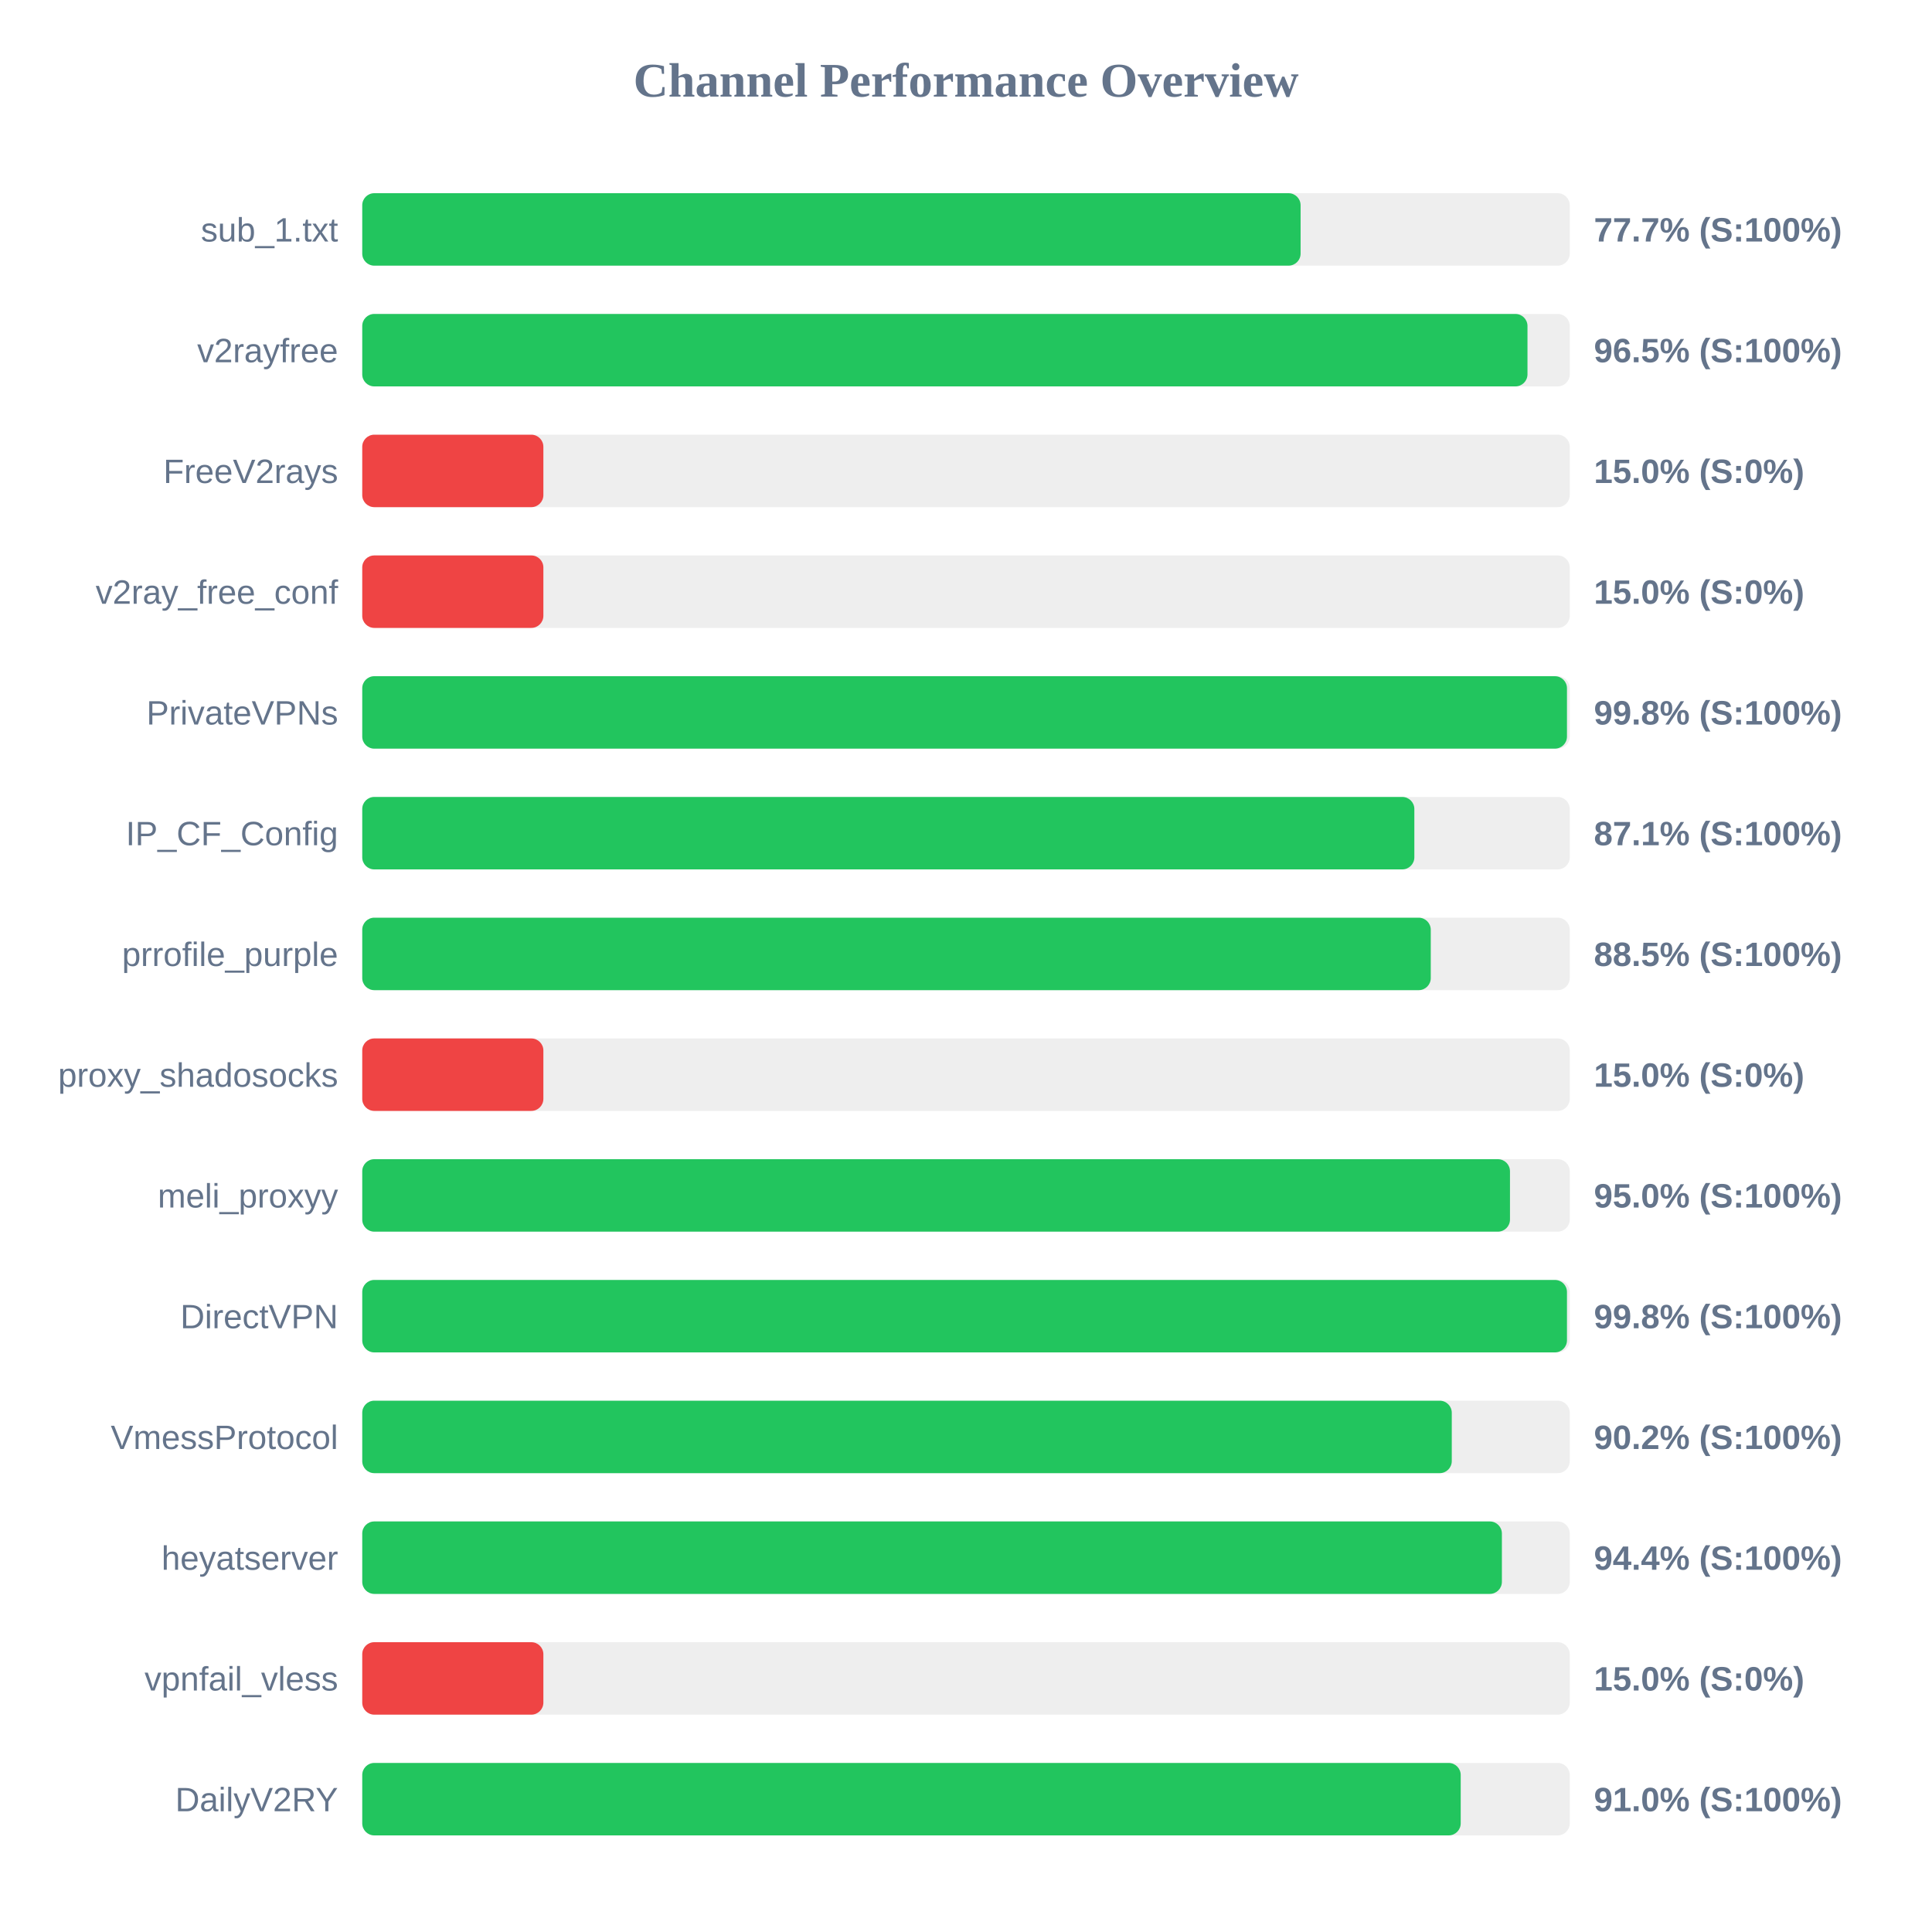
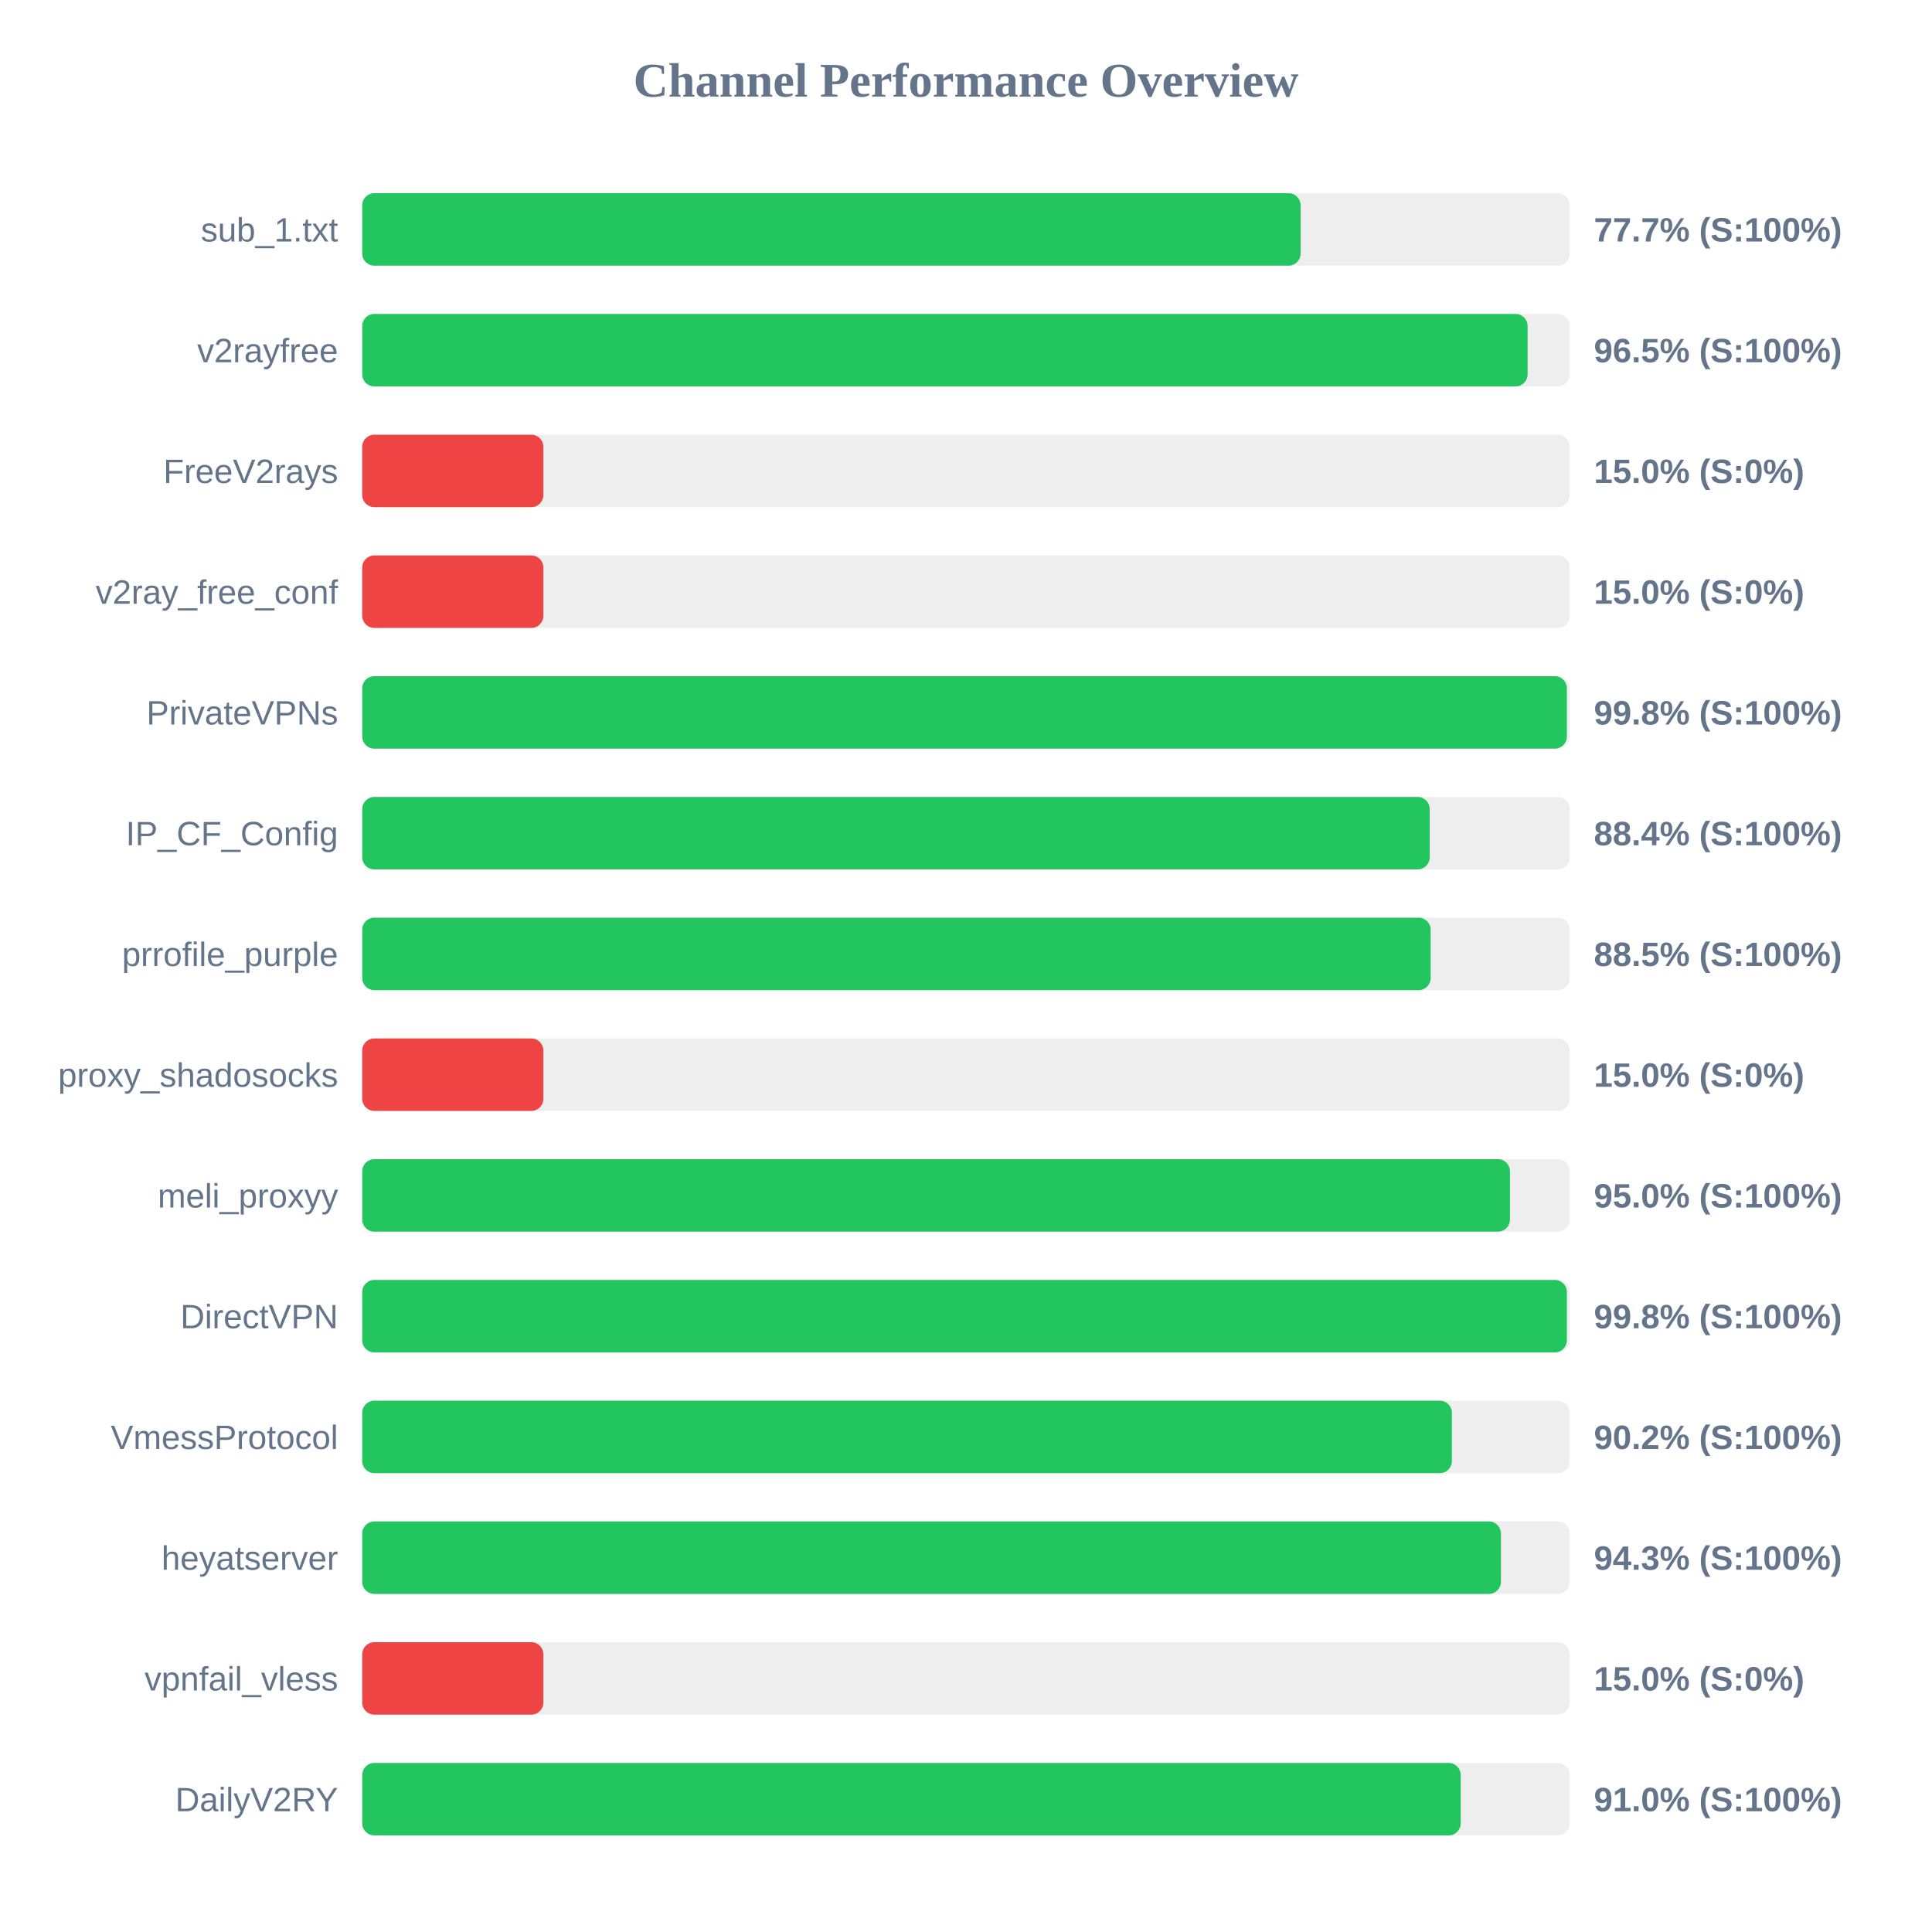
<svg xmlns="http://www.w3.org/2000/svg" width="800" height="800" version="1.1">
  <style>
        .row { font: 14px Arial; fill: #64748b; }
        .score { font: bold 14px Arial; fill: #64748b; }
    </style>
  <text x="400" y="40" text-anchor="middle" font-size="20px" font-weight="bold" fill="#64748b">Channel Performance Overview</text>
  <rect x="150" y="80" width="500" height="30" fill="#eee" rx="5" />
  <rect x="150" y="80" width="388.55" height="30" fill="#22c55e" rx="5" />
  <text x="140" y="100" text-anchor="end" class="row">sub_1.txt</text>
  <text x="660" y="100" text-anchor="start" class="score">77.7% (S:100%)</text>
  <rect x="150" y="130" width="500" height="30" fill="#eee" rx="5" />
-   <rect x="150" y="130" width="482.5" height="30" fill="#22c55e" rx="5" />
+   <rect x="150" y="130" width="482.55" height="30" fill="#22c55e" rx="5" />
  <text x="140" y="150" text-anchor="end" class="row">v2rayfree</text>
  <text x="660" y="150" text-anchor="start" class="score">96.5% (S:100%)</text>
  <rect x="150" y="180" width="500" height="30" fill="#eee" rx="5" />
  <rect x="150" y="180" width="75.0" height="30" fill="#ef4444" rx="5" />
  <text x="140" y="200" text-anchor="end" class="row">FreeV2rays</text>
  <text x="660" y="200" text-anchor="start" class="score">15.0% (S:0%)</text>
  <rect x="150" y="230" width="500" height="30" fill="#eee" rx="5" />
  <rect x="150" y="230" width="75.0" height="30" fill="#ef4444" rx="5" />
  <text x="140" y="250" text-anchor="end" class="row">v2ray_free_conf</text>
  <text x="660" y="250" text-anchor="start" class="score">15.0% (S:0%)</text>
  <rect x="150" y="280" width="500" height="30" fill="#eee" rx="5" />
-   <rect x="150" y="280" width="498.85" height="30" fill="#22c55e" rx="5" />
+   <rect x="150" y="280" width="498.8" height="30" fill="#22c55e" rx="5" />
  <text x="140" y="300" text-anchor="end" class="row">PrivateVPNs</text>
  <text x="660" y="300" text-anchor="start" class="score">99.8% (S:100%)</text>
  <rect x="150" y="330" width="500" height="30" fill="#eee" rx="5" />
-   <rect x="150" y="330" width="435.65" height="30" fill="#22c55e" rx="5" />
+   <rect x="150" y="330" width="442.0" height="30" fill="#22c55e" rx="5" />
  <text x="140" y="350" text-anchor="end" class="row">IP_CF_Config</text>
-   <text x="660" y="350" text-anchor="start" class="score">87.1% (S:100%)</text>
+   <text x="660" y="350" text-anchor="start" class="score">88.4% (S:100%)</text>
  <rect x="150" y="380" width="500" height="30" fill="#eee" rx="5" />
-   <rect x="150" y="380" width="442.45" height="30" fill="#22c55e" rx="5" />
+   <rect x="150" y="380" width="442.4" height="30" fill="#22c55e" rx="5" />
  <text x="140" y="400" text-anchor="end" class="row">prrofile_purple</text>
  <text x="660" y="400" text-anchor="start" class="score">88.5% (S:100%)</text>
  <rect x="150" y="430" width="500" height="30" fill="#eee" rx="5" />
  <rect x="150" y="430" width="75.0" height="30" fill="#ef4444" rx="5" />
  <text x="140" y="450" text-anchor="end" class="row">proxy_shadosocks</text>
  <text x="660" y="450" text-anchor="start" class="score">15.0% (S:0%)</text>
  <rect x="150" y="480" width="500" height="30" fill="#eee" rx="5" />
  <rect x="150" y="480" width="475.25" height="30" fill="#22c55e" rx="5" />
  <text x="140" y="500" text-anchor="end" class="row">meli_proxyy</text>
  <text x="660" y="500" text-anchor="start" class="score">95.0% (S:100%)</text>
  <rect x="150" y="530" width="500" height="30" fill="#eee" rx="5" />
-   <rect x="150" y="530" width="498.85" height="30" fill="#22c55e" rx="5" />
+   <rect x="150" y="530" width="498.8" height="30" fill="#22c55e" rx="5" />
  <text x="140" y="550" text-anchor="end" class="row">DirectVPN</text>
  <text x="660" y="550" text-anchor="start" class="score">99.8% (S:100%)</text>
  <rect x="150" y="580" width="500" height="30" fill="#eee" rx="5" />
-   <rect x="150" y="580" width="451.15" height="30" fill="#22c55e" rx="5" />
+   <rect x="150" y="580" width="451.2" height="30" fill="#22c55e" rx="5" />
  <text x="140" y="600" text-anchor="end" class="row">VmessProtocol</text>
  <text x="660" y="600" text-anchor="start" class="score">90.2% (S:100%)</text>
  <rect x="150" y="630" width="500" height="30" fill="#eee" rx="5" />
-   <rect x="150" y="630" width="471.9" height="30" fill="#22c55e" rx="5" />
+   <rect x="150" y="630" width="471.5" height="30" fill="#22c55e" rx="5" />
  <text x="140" y="650" text-anchor="end" class="row">heyatserver</text>
-   <text x="660" y="650" text-anchor="start" class="score">94.4% (S:100%)</text>
+   <text x="660" y="650" text-anchor="start" class="score">94.3% (S:100%)</text>
  <rect x="150" y="680" width="500" height="30" fill="#eee" rx="5" />
  <rect x="150" y="680" width="75.0" height="30" fill="#ef4444" rx="5" />
  <text x="140" y="700" text-anchor="end" class="row">vpnfail_vless</text>
  <text x="660" y="700" text-anchor="start" class="score">15.0% (S:0%)</text>
  <rect x="150" y="730" width="500" height="30" fill="#eee" rx="5" />
  <rect x="150" y="730" width="454.85" height="30" fill="#22c55e" rx="5" />
  <text x="140" y="750" text-anchor="end" class="row">DailyV2RY</text>
  <text x="660" y="750" text-anchor="start" class="score">91.0% (S:100%)</text>
</svg>
